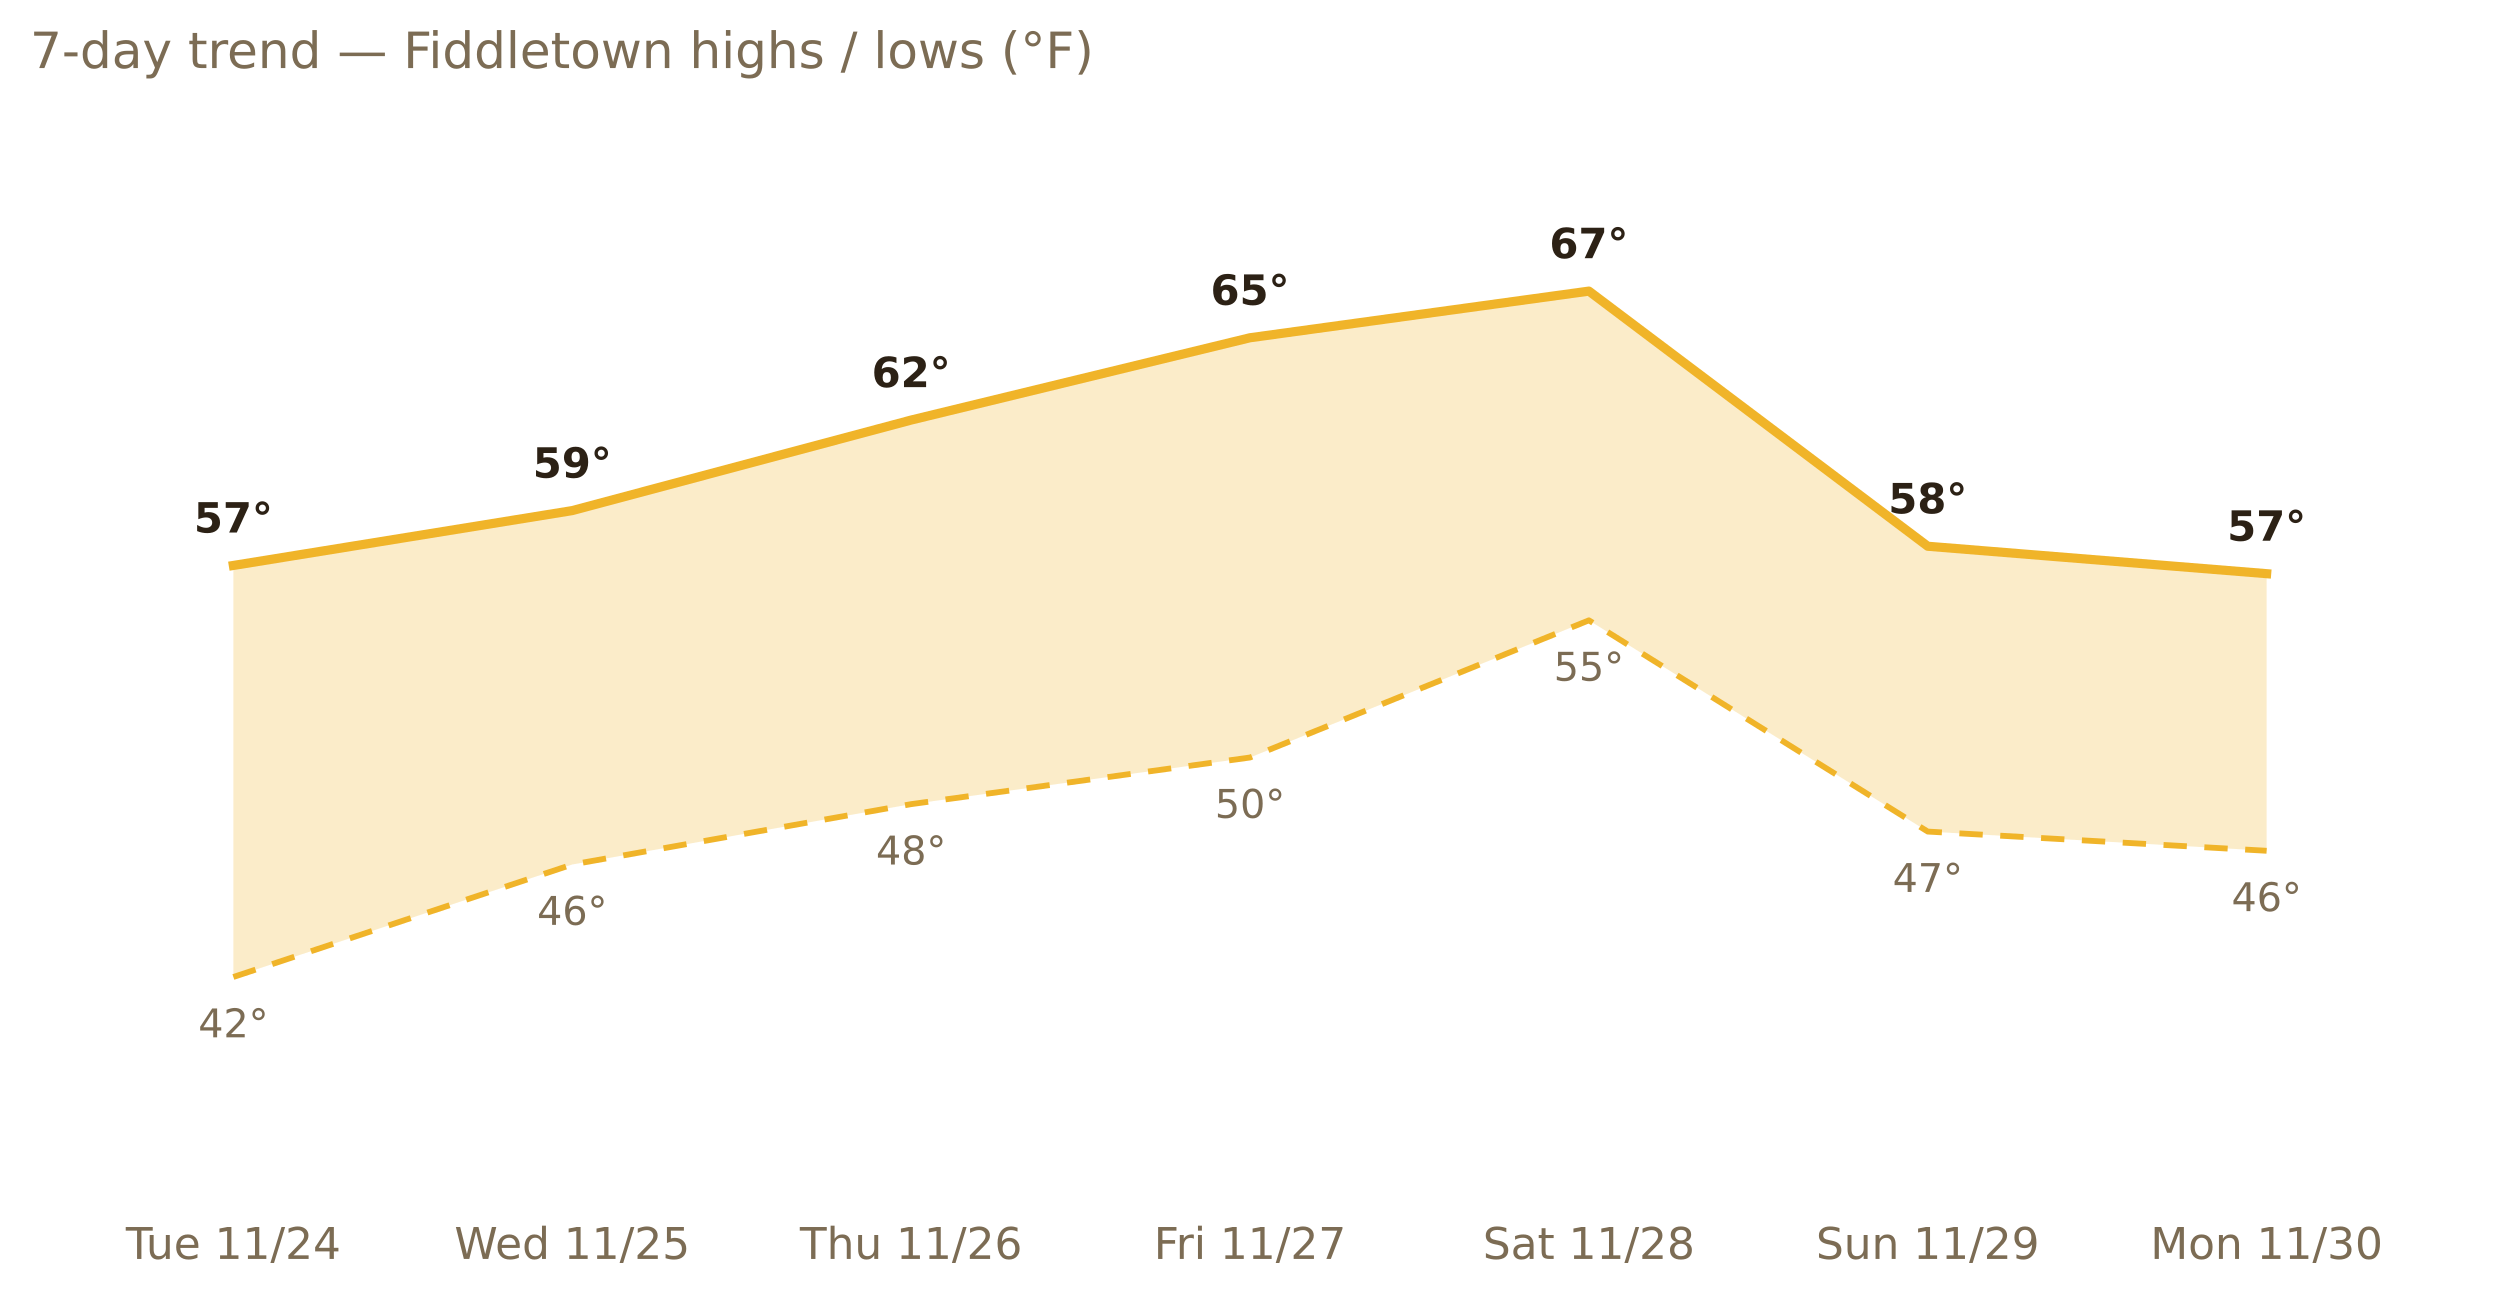
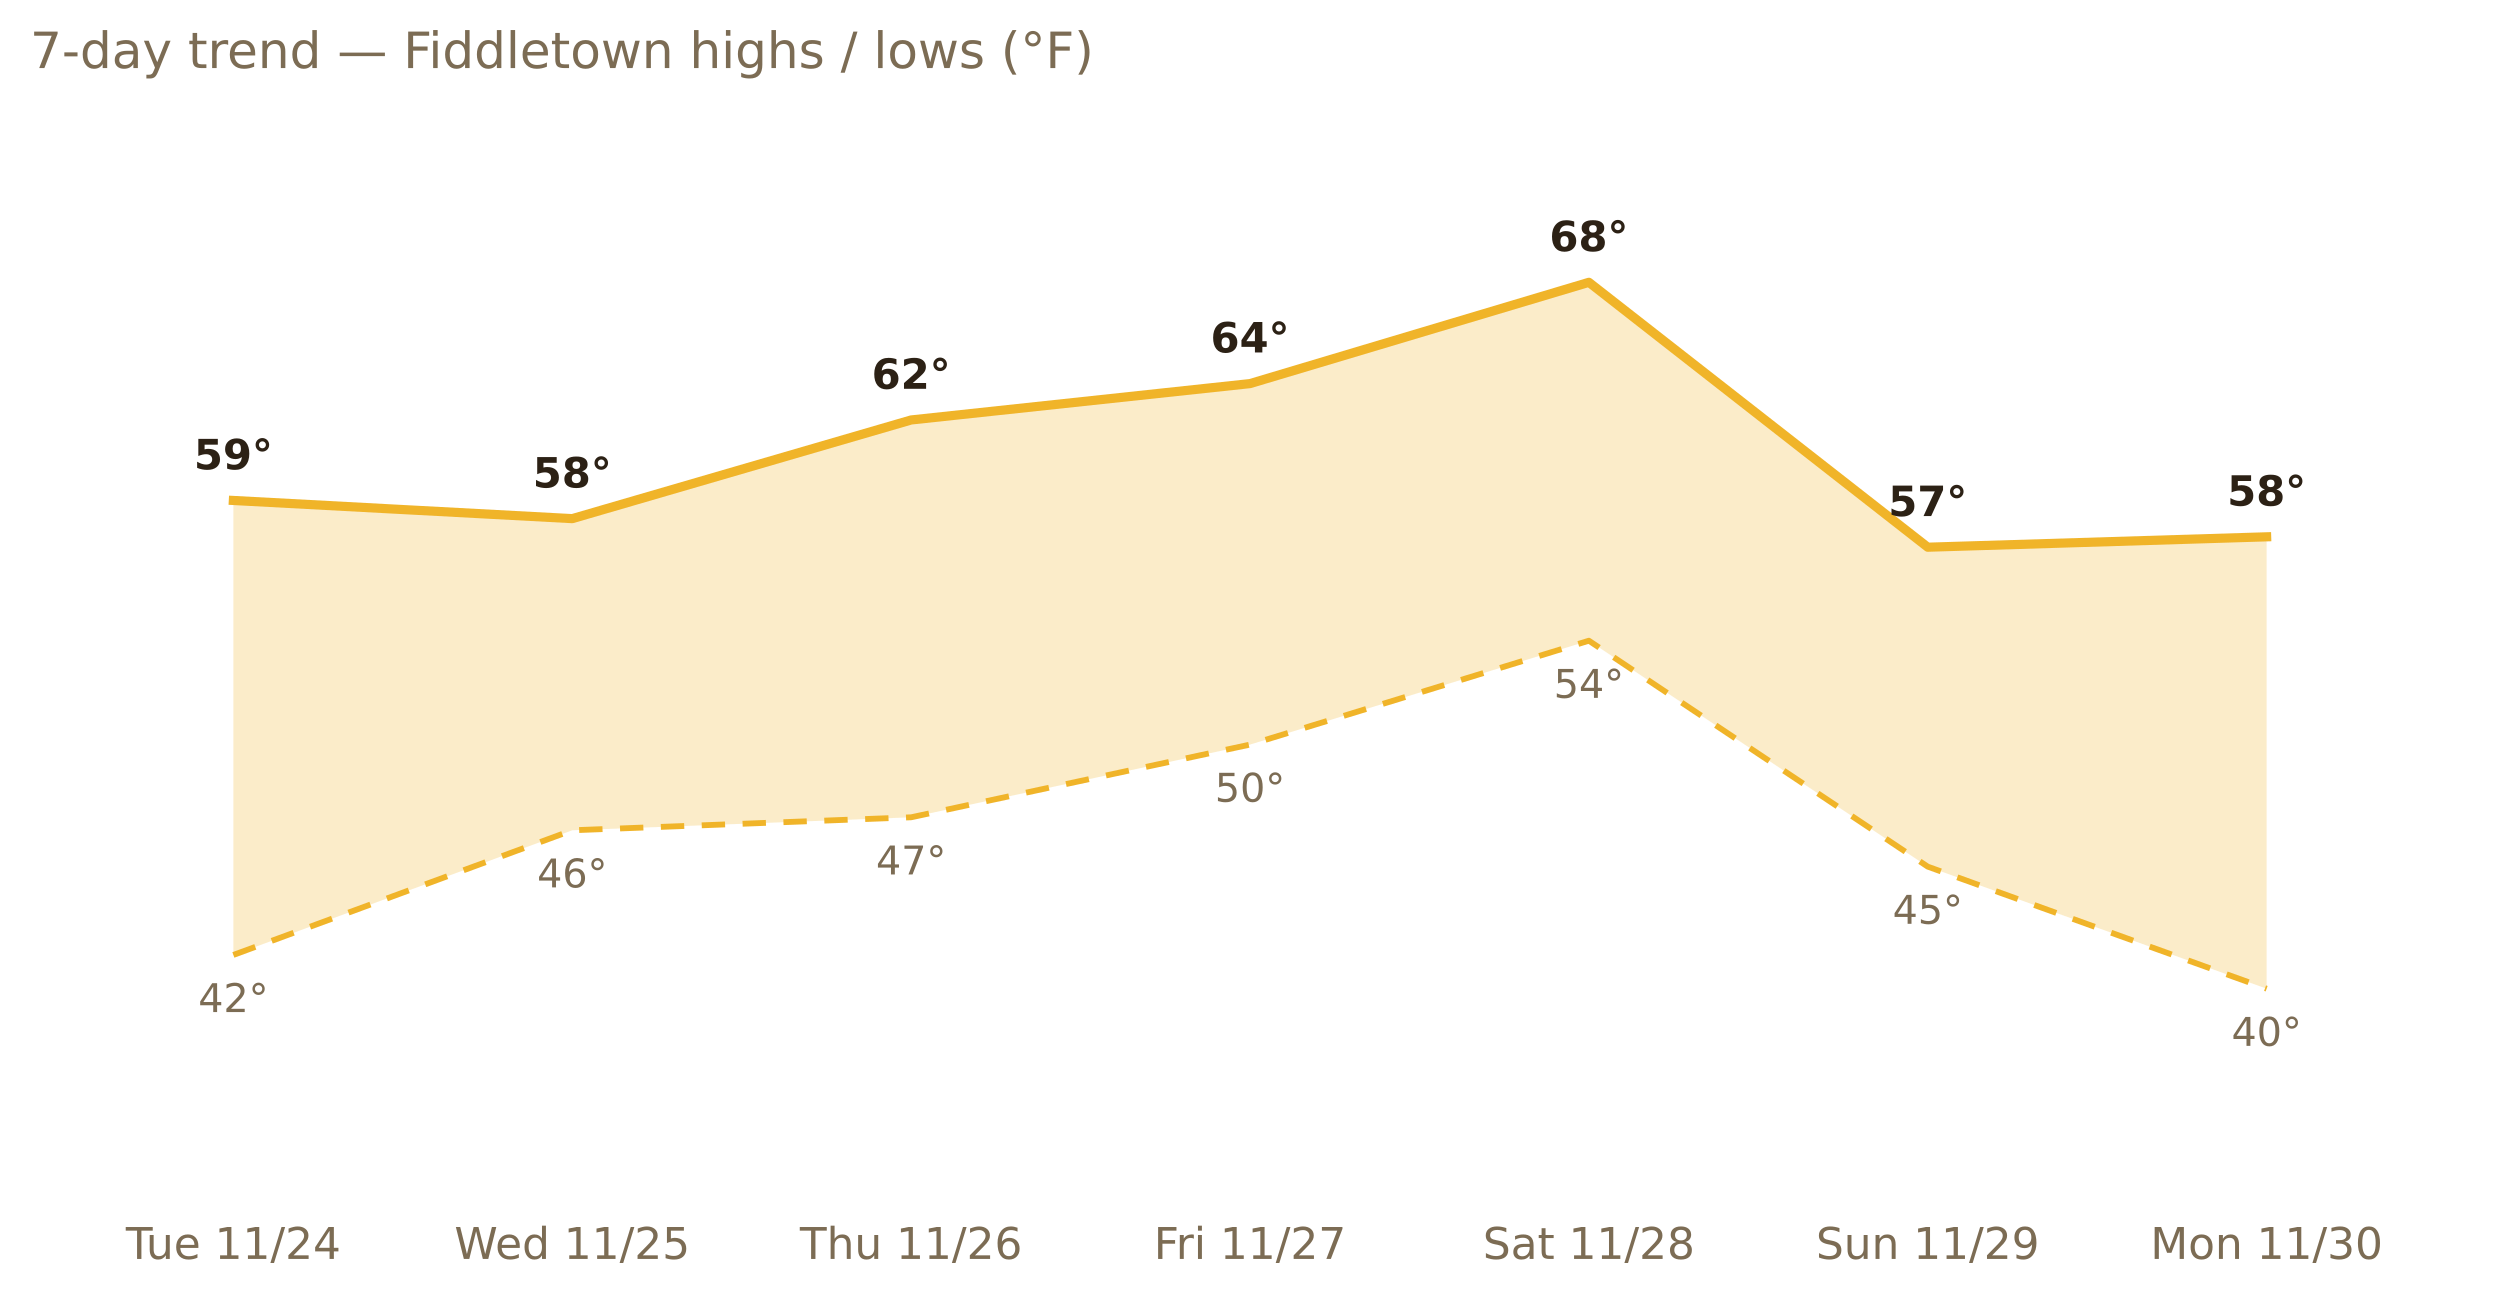
<svg xmlns="http://www.w3.org/2000/svg" xmlns:xlink="http://www.w3.org/1999/xlink" width="599.2pt" height="311.13pt" viewBox="0 0 599.2 311.13" version="1.1">
  <defs>
    <style type="text/css">*{stroke-linejoin: round; stroke-linecap: butt}</style>
  </defs>
  <g id="figure_1">
    <g id="patch_1">
      <path d="M 0 311.13  L 599.2 311.13  L 599.2 0  L 0 0  L 0 311.13  z " style="fill: none; opacity: 0" />
    </g>
    <g id="axes_1">
      <g id="patch_2">
        <path d="M 7.2 286.768  L 592 286.768  L 592 30.318  L 7.2 30.318  L 7.2 286.768  z " style="fill: none" />
      </g>
      <g id="matplotlib.axis_1">
        <g id="xtick_1">
          <g id="text_1">
            <g style="fill: #7c6c54" transform="translate(30.16486 301.7465) scale(0.105 -0.105)">
              <defs>
                <path id="DejaVuSans-54" d="M -19 4666  L 3928 4666  L 3928 4134  L 2272 4134  L 2272 0  L 1638 0  L 1638 4134  L -19 4134  L -19 4666  z " transform="scale(0.015625)" />
                <path id="DejaVuSans-75" d="M 544 1381  L 544 3500  L 1119 3500  L 1119 1403  Q 1119 906 1312 657  Q 1506 409 1894 409  Q 2359 409 2629 706  Q 2900 1003 2900 1516  L 2900 3500  L 3475 3500  L 3475 0  L 2900 0  L 2900 538  Q 2691 219 2414 64  Q 2138 -91 1772 -91  Q 1169 -91 856 284  Q 544 659 544 1381  z M 1991 3584  L 1991 3584  z " transform="scale(0.015625)" />
                <path id="DejaVuSans-65" d="M 3597 1894  L 3597 1613  L 953 1613  Q 991 1019 1311 708  Q 1631 397 2203 397  Q 2534 397 2845 478  Q 3156 559 3463 722  L 3463 178  Q 3153 47 2828 -22  Q 2503 -91 2169 -91  Q 1331 -91 842 396  Q 353 884 353 1716  Q 353 2575 817 3079  Q 1281 3584 2069 3584  Q 2775 3584 3186 3129  Q 3597 2675 3597 1894  z M 3022 2063  Q 3016 2534 2758 2815  Q 2500 3097 2075 3097  Q 1594 3097 1305 2825  Q 1016 2553 972 2059  L 3022 2063  z " transform="scale(0.015625)" />
                <path id="DejaVuSans-20" transform="scale(0.015625)" />
                <path id="DejaVuSans-31" d="M 794 531  L 1825 531  L 1825 4091  L 703 3866  L 703 4441  L 1819 4666  L 2450 4666  L 2450 531  L 3481 531  L 3481 0  L 794 0  L 794 531  z " transform="scale(0.015625)" />
                <path id="DejaVuSans-2f" d="M 1625 4666  L 2156 4666  L 531 -594  L 0 -594  L 1625 4666  z " transform="scale(0.015625)" />
                <path id="DejaVuSans-32" d="M 1228 531  L 3431 531  L 3431 0  L 469 0  L 469 531  Q 828 903 1448 1529  Q 2069 2156 2228 2338  Q 2531 2678 2651 2914  Q 2772 3150 2772 3378  Q 2772 3750 2511 3984  Q 2250 4219 1831 4219  Q 1534 4219 1204 4116  Q 875 4013 500 3803  L 500 4441  Q 881 4594 1212 4672  Q 1544 4750 1819 4750  Q 2544 4750 2975 4387  Q 3406 4025 3406 3419  Q 3406 3131 3298 2873  Q 3191 2616 2906 2266  Q 2828 2175 2409 1742  Q 1991 1309 1228 531  z " transform="scale(0.015625)" />
                <path id="DejaVuSans-34" d="M 2419 4116  L 825 1625  L 2419 1625  L 2419 4116  z M 2253 4666  L 3047 4666  L 3047 1625  L 3713 1625  L 3713 1100  L 3047 1100  L 3047 0  L 2419 0  L 2419 1100  L 313 1100  L 313 1709  L 2253 4666  z " transform="scale(0.015625)" />
              </defs>
              <use xlink:href="#DejaVuSans-54" />
              <use xlink:href="#DejaVuSans-75" x="45.959" />
              <use xlink:href="#DejaVuSans-65" x="109.338" />
              <use xlink:href="#DejaVuSans-20" x="170.861" />
              <use xlink:href="#DejaVuSans-31" x="202.648" />
              <use xlink:href="#DejaVuSans-31" x="266.271" />
              <use xlink:href="#DejaVuSans-2f" x="329.895" />
              <use xlink:href="#DejaVuSans-32" x="363.586" />
              <use xlink:href="#DejaVuSans-34" x="427.209" />
            </g>
          </g>
        </g>
        <g id="xtick_2">
          <g id="text_2">
            <g style="fill: #7c6c54" transform="translate(108.9114 301.7465) scale(0.105 -0.105)">
              <defs>
                <path id="DejaVuSans-57" d="M 213 4666  L 850 4666  L 1831 722  L 2809 4666  L 3519 4666  L 4500 722  L 5478 4666  L 6119 4666  L 4947 0  L 4153 0  L 3169 4050  L 2175 0  L 1381 0  L 213 4666  z " transform="scale(0.015625)" />
                <path id="DejaVuSans-64" d="M 2906 2969  L 2906 4863  L 3481 4863  L 3481 0  L 2906 0  L 2906 525  Q 2725 213 2448 61  Q 2172 -91 1784 -91  Q 1150 -91 751 415  Q 353 922 353 1747  Q 353 2572 751 3078  Q 1150 3584 1784 3584  Q 2172 3584 2448 3432  Q 2725 3281 2906 2969  z M 947 1747  Q 947 1113 1208 752  Q 1469 391 1925 391  Q 2381 391 2643 752  Q 2906 1113 2906 1747  Q 2906 2381 2643 2742  Q 2381 3103 1925 3103  Q 1469 3103 1208 2742  Q 947 2381 947 1747  z " transform="scale(0.015625)" />
                <path id="DejaVuSans-35" d="M 691 4666  L 3169 4666  L 3169 4134  L 1269 4134  L 1269 2991  Q 1406 3038 1543 3061  Q 1681 3084 1819 3084  Q 2600 3084 3056 2656  Q 3513 2228 3513 1497  Q 3513 744 3044 326  Q 2575 -91 1722 -91  Q 1428 -91 1123 -41  Q 819 9 494 109  L 494 744  Q 775 591 1075 516  Q 1375 441 1709 441  Q 2250 441 2565 725  Q 2881 1009 2881 1497  Q 2881 1984 2565 2268  Q 2250 2553 1709 2553  Q 1456 2553 1204 2497  Q 953 2441 691 2322  L 691 4666  z " transform="scale(0.015625)" />
              </defs>
              <use xlink:href="#DejaVuSans-57" />
              <use xlink:href="#DejaVuSans-65" x="93.002" />
              <use xlink:href="#DejaVuSans-64" x="154.525" />
              <use xlink:href="#DejaVuSans-20" x="218.002" />
              <use xlink:href="#DejaVuSans-31" x="249.789" />
              <use xlink:href="#DejaVuSans-31" x="313.412" />
              <use xlink:href="#DejaVuSans-2f" x="377.035" />
              <use xlink:href="#DejaVuSans-32" x="410.727" />
              <use xlink:href="#DejaVuSans-35" x="474.35" />
            </g>
          </g>
        </g>
        <g id="xtick_3">
          <g id="text_3">
            <g style="fill: #7c6c54" transform="translate(191.7184 301.7465) scale(0.105 -0.105)">
              <defs>
                <path id="DejaVuSans-68" d="M 3513 2113  L 3513 0  L 2938 0  L 2938 2094  Q 2938 2591 2744 2837  Q 2550 3084 2163 3084  Q 1697 3084 1428 2787  Q 1159 2491 1159 1978  L 1159 0  L 581 0  L 581 4863  L 1159 4863  L 1159 2956  Q 1366 3272 1645 3428  Q 1925 3584 2291 3584  Q 2894 3584 3203 3211  Q 3513 2838 3513 2113  z " transform="scale(0.015625)" />
                <path id="DejaVuSans-36" d="M 2113 2584  Q 1688 2584 1439 2293  Q 1191 2003 1191 1497  Q 1191 994 1439 701  Q 1688 409 2113 409  Q 2538 409 2786 701  Q 3034 994 3034 1497  Q 3034 2003 2786 2293  Q 2538 2584 2113 2584  z M 3366 4563  L 3366 3988  Q 3128 4100 2886 4159  Q 2644 4219 2406 4219  Q 1781 4219 1451 3797  Q 1122 3375 1075 2522  Q 1259 2794 1537 2939  Q 1816 3084 2150 3084  Q 2853 3084 3261 2657  Q 3669 2231 3669 1497  Q 3669 778 3244 343  Q 2819 -91 2113 -91  Q 1303 -91 875 529  Q 447 1150 447 2328  Q 447 3434 972 4092  Q 1497 4750 2381 4750  Q 2619 4750 2861 4703  Q 3103 4656 3366 4563  z " transform="scale(0.015625)" />
              </defs>
              <use xlink:href="#DejaVuSans-54" />
              <use xlink:href="#DejaVuSans-68" x="61.084" />
              <use xlink:href="#DejaVuSans-75" x="124.463" />
              <use xlink:href="#DejaVuSans-20" x="187.842" />
              <use xlink:href="#DejaVuSans-31" x="219.629" />
              <use xlink:href="#DejaVuSans-31" x="283.252" />
              <use xlink:href="#DejaVuSans-2f" x="346.875" />
              <use xlink:href="#DejaVuSans-32" x="380.566" />
              <use xlink:href="#DejaVuSans-36" x="444.189" />
            </g>
          </g>
        </g>
        <g id="xtick_4">
          <g id="text_4">
            <g style="fill: #7c6c54" transform="translate(276.5459 301.7465) scale(0.105 -0.105)">
              <defs>
                <path id="DejaVuSans-46" d="M 628 4666  L 3309 4666  L 3309 4134  L 1259 4134  L 1259 2759  L 3109 2759  L 3109 2228  L 1259 2228  L 1259 0  L 628 0  L 628 4666  z " transform="scale(0.015625)" />
                <path id="DejaVuSans-72" d="M 2631 2963  Q 2534 3019 2420 3045  Q 2306 3072 2169 3072  Q 1681 3072 1420 2755  Q 1159 2438 1159 1844  L 1159 0  L 581 0  L 581 3500  L 1159 3500  L 1159 2956  Q 1341 3275 1631 3429  Q 1922 3584 2338 3584  Q 2397 3584 2469 3576  Q 2541 3569 2628 3553  L 2631 2963  z " transform="scale(0.015625)" />
                <path id="DejaVuSans-69" d="M 603 3500  L 1178 3500  L 1178 0  L 603 0  L 603 3500  z M 603 4863  L 1178 4863  L 1178 4134  L 603 4134  L 603 4863  z " transform="scale(0.015625)" />
                <path id="DejaVuSans-37" d="M 525 4666  L 3525 4666  L 3525 4397  L 1831 0  L 1172 0  L 2766 4134  L 525 4134  L 525 4666  z " transform="scale(0.015625)" />
              </defs>
              <use xlink:href="#DejaVuSans-46" />
              <use xlink:href="#DejaVuSans-72" x="50.27" />
              <use xlink:href="#DejaVuSans-69" x="91.383" />
              <use xlink:href="#DejaVuSans-20" x="119.166" />
              <use xlink:href="#DejaVuSans-31" x="150.953" />
              <use xlink:href="#DejaVuSans-31" x="214.576" />
              <use xlink:href="#DejaVuSans-2f" x="278.199" />
              <use xlink:href="#DejaVuSans-32" x="311.891" />
              <use xlink:href="#DejaVuSans-37" x="375.514" />
            </g>
          </g>
        </g>
        <g id="xtick_5">
          <g id="text_5">
            <g style="fill: #7c6c54" transform="translate(355.4155 301.7465) scale(0.105 -0.105)">
              <defs>
                <path id="DejaVuSans-53" d="M 3425 4513  L 3425 3897  Q 3066 4069 2747 4153  Q 2428 4238 2131 4238  Q 1616 4238 1336 4038  Q 1056 3838 1056 3469  Q 1056 3159 1242 3001  Q 1428 2844 1947 2747  L 2328 2669  Q 3034 2534 3370 2195  Q 3706 1856 3706 1288  Q 3706 609 3251 259  Q 2797 -91 1919 -91  Q 1588 -91 1214 -16  Q 841 59 441 206  L 441 856  Q 825 641 1194 531  Q 1563 422 1919 422  Q 2459 422 2753 634  Q 3047 847 3047 1241  Q 3047 1584 2836 1778  Q 2625 1972 2144 2069  L 1759 2144  Q 1053 2284 737 2584  Q 422 2884 422 3419  Q 422 4038 858 4394  Q 1294 4750 2059 4750  Q 2388 4750 2728 4690  Q 3069 4631 3425 4513  z " transform="scale(0.015625)" />
                <path id="DejaVuSans-61" d="M 2194 1759  Q 1497 1759 1228 1600  Q 959 1441 959 1056  Q 959 750 1161 570  Q 1363 391 1709 391  Q 2188 391 2477 730  Q 2766 1069 2766 1631  L 2766 1759  L 2194 1759  z M 3341 1997  L 3341 0  L 2766 0  L 2766 531  Q 2569 213 2275 61  Q 1981 -91 1556 -91  Q 1019 -91 701 211  Q 384 513 384 1019  Q 384 1609 779 1909  Q 1175 2209 1959 2209  L 2766 2209  L 2766 2266  Q 2766 2663 2505 2880  Q 2244 3097 1772 3097  Q 1472 3097 1187 3025  Q 903 2953 641 2809  L 641 3341  Q 956 3463 1253 3523  Q 1550 3584 1831 3584  Q 2591 3584 2966 3190  Q 3341 2797 3341 1997  z " transform="scale(0.015625)" />
                <path id="DejaVuSans-74" d="M 1172 4494  L 1172 3500  L 2356 3500  L 2356 3053  L 1172 3053  L 1172 1153  Q 1172 725 1289 603  Q 1406 481 1766 481  L 2356 481  L 2356 0  L 1766 0  Q 1100 0 847 248  Q 594 497 594 1153  L 594 3053  L 172 3053  L 172 3500  L 594 3500  L 594 4494  L 1172 4494  z " transform="scale(0.015625)" />
                <path id="DejaVuSans-38" d="M 2034 2216  Q 1584 2216 1326 1975  Q 1069 1734 1069 1313  Q 1069 891 1326 650  Q 1584 409 2034 409  Q 2484 409 2743 651  Q 3003 894 3003 1313  Q 3003 1734 2745 1975  Q 2488 2216 2034 2216  z M 1403 2484  Q 997 2584 770 2862  Q 544 3141 544 3541  Q 544 4100 942 4425  Q 1341 4750 2034 4750  Q 2731 4750 3128 4425  Q 3525 4100 3525 3541  Q 3525 3141 3298 2862  Q 3072 2584 2669 2484  Q 3125 2378 3379 2068  Q 3634 1759 3634 1313  Q 3634 634 3220 271  Q 2806 -91 2034 -91  Q 1263 -91 848 271  Q 434 634 434 1313  Q 434 1759 690 2068  Q 947 2378 1403 2484  z M 1172 3481  Q 1172 3119 1398 2916  Q 1625 2713 2034 2713  Q 2441 2713 2670 2916  Q 2900 3119 2900 3481  Q 2900 3844 2670 4047  Q 2441 4250 2034 4250  Q 1625 4250 1398 4047  Q 1172 3844 1172 3481  z " transform="scale(0.015625)" />
              </defs>
              <use xlink:href="#DejaVuSans-53" />
              <use xlink:href="#DejaVuSans-61" x="63.477" />
              <use xlink:href="#DejaVuSans-74" x="124.756" />
              <use xlink:href="#DejaVuSans-20" x="163.965" />
              <use xlink:href="#DejaVuSans-31" x="195.752" />
              <use xlink:href="#DejaVuSans-31" x="259.375" />
              <use xlink:href="#DejaVuSans-2f" x="322.998" />
              <use xlink:href="#DejaVuSans-32" x="356.689" />
              <use xlink:href="#DejaVuSans-38" x="420.312" />
            </g>
          </g>
        </g>
        <g id="xtick_6">
          <g id="text_6">
            <g style="fill: #7c6c54" transform="translate(435.2588 301.7465) scale(0.105 -0.105)">
              <defs>
                <path id="DejaVuSans-6e" d="M 3513 2113  L 3513 0  L 2938 0  L 2938 2094  Q 2938 2591 2744 2837  Q 2550 3084 2163 3084  Q 1697 3084 1428 2787  Q 1159 2491 1159 1978  L 1159 0  L 581 0  L 581 3500  L 1159 3500  L 1159 2956  Q 1366 3272 1645 3428  Q 1925 3584 2291 3584  Q 2894 3584 3203 3211  Q 3513 2838 3513 2113  z " transform="scale(0.015625)" />
                <path id="DejaVuSans-39" d="M 703 97  L 703 672  Q 941 559 1184 500  Q 1428 441 1663 441  Q 2288 441 2617 861  Q 2947 1281 2994 2138  Q 2813 1869 2534 1725  Q 2256 1581 1919 1581  Q 1219 1581 811 2004  Q 403 2428 403 3163  Q 403 3881 828 4315  Q 1253 4750 1959 4750  Q 2769 4750 3195 4129  Q 3622 3509 3622 2328  Q 3622 1225 3098 567  Q 2575 -91 1691 -91  Q 1453 -91 1209 -44  Q 966 3 703 97  z M 1959 2075  Q 2384 2075 2632 2365  Q 2881 2656 2881 3163  Q 2881 3666 2632 3958  Q 2384 4250 1959 4250  Q 1534 4250 1286 3958  Q 1038 3666 1038 3163  Q 1038 2656 1286 2365  Q 1534 2075 1959 2075  z " transform="scale(0.015625)" />
              </defs>
              <use xlink:href="#DejaVuSans-53" />
              <use xlink:href="#DejaVuSans-75" x="63.477" />
              <use xlink:href="#DejaVuSans-6e" x="126.855" />
              <use xlink:href="#DejaVuSans-20" x="190.234" />
              <use xlink:href="#DejaVuSans-31" x="222.021" />
              <use xlink:href="#DejaVuSans-31" x="285.645" />
              <use xlink:href="#DejaVuSans-2f" x="349.268" />
              <use xlink:href="#DejaVuSans-32" x="382.959" />
              <use xlink:href="#DejaVuSans-39" x="446.582" />
            </g>
          </g>
        </g>
        <g id="xtick_7">
          <g id="text_7">
            <g style="fill: #7c6c54" transform="translate(515.399 301.7465) scale(0.105 -0.105)">
              <defs>
                <path id="DejaVuSans-4d" d="M 628 4666  L 1569 4666  L 2759 1491  L 3956 4666  L 4897 4666  L 4897 0  L 4281 0  L 4281 4097  L 3078 897  L 2444 897  L 1241 4097  L 1241 0  L 628 0  L 628 4666  z " transform="scale(0.015625)" />
                <path id="DejaVuSans-6f" d="M 1959 3097  Q 1497 3097 1228 2736  Q 959 2375 959 1747  Q 959 1119 1226 758  Q 1494 397 1959 397  Q 2419 397 2687 759  Q 2956 1122 2956 1747  Q 2956 2369 2687 2733  Q 2419 3097 1959 3097  z M 1959 3584  Q 2709 3584 3137 3096  Q 3566 2609 3566 1747  Q 3566 888 3137 398  Q 2709 -91 1959 -91  Q 1206 -91 779 398  Q 353 888 353 1747  Q 353 2609 779 3096  Q 1206 3584 1959 3584  z " transform="scale(0.015625)" />
                <path id="DejaVuSans-33" d="M 2597 2516  Q 3050 2419 3304 2112  Q 3559 1806 3559 1356  Q 3559 666 3084 287  Q 2609 -91 1734 -91  Q 1441 -91 1130 -33  Q 819 25 488 141  L 488 750  Q 750 597 1062 519  Q 1375 441 1716 441  Q 2309 441 2620 675  Q 2931 909 2931 1356  Q 2931 1769 2642 2001  Q 2353 2234 1838 2234  L 1294 2234  L 1294 2753  L 1863 2753  Q 2328 2753 2575 2939  Q 2822 3125 2822 3475  Q 2822 3834 2567 4026  Q 2313 4219 1838 4219  Q 1578 4219 1281 4162  Q 984 4106 628 3988  L 628 4550  Q 988 4650 1302 4700  Q 1616 4750 1894 4750  Q 2613 4750 3031 4423  Q 3450 4097 3450 3541  Q 3450 3153 3228 2886  Q 3006 2619 2597 2516  z " transform="scale(0.015625)" />
                <path id="DejaVuSans-30" d="M 2034 4250  Q 1547 4250 1301 3770  Q 1056 3291 1056 2328  Q 1056 1369 1301 889  Q 1547 409 2034 409  Q 2525 409 2770 889  Q 3016 1369 3016 2328  Q 3016 3291 2770 3770  Q 2525 4250 2034 4250  z M 2034 4750  Q 2819 4750 3233 4129  Q 3647 3509 3647 2328  Q 3647 1150 3233 529  Q 2819 -91 2034 -91  Q 1250 -91 836 529  Q 422 1150 422 2328  Q 422 3509 836 4129  Q 1250 4750 2034 4750  z " transform="scale(0.015625)" />
              </defs>
              <use xlink:href="#DejaVuSans-4d" />
              <use xlink:href="#DejaVuSans-6f" x="86.279" />
              <use xlink:href="#DejaVuSans-6e" x="147.461" />
              <use xlink:href="#DejaVuSans-20" x="210.84" />
              <use xlink:href="#DejaVuSans-31" x="242.627" />
              <use xlink:href="#DejaVuSans-31" x="306.25" />
              <use xlink:href="#DejaVuSans-2f" x="369.873" />
              <use xlink:href="#DejaVuSans-33" x="403.564" />
              <use xlink:href="#DejaVuSans-30" x="467.188" />
            </g>
          </g>
        </g>
      </g>
      <g id="matplotlib.axis_2" />
      <g id="PolyCollection_1">
-         <path d="M 55.933 135.528  L 55.933 234.163  L 137.156 207.203  L 218.378 192.736  L 299.6 181.558  L 380.822 148.68  L 462.044 199.312  L 543.267 203.915  L 543.267 137.501  L 543.267 137.501  L 462.044 130.925  L 380.822 69.772  L 299.6 80.951  L 218.378 100.677  L 137.156 122.377  L 55.933 135.528  z " clip-path="url(#pcc265aeb3c)" style="fill: #f0b429; fill-opacity: 0.25" />
+         <path d="M 55.933 119.951  L 55.933 228.88  L 137.156 199.002  L 218.378 195.89  L 299.6 178.462  L 380.822 153.564  L 462.044 207.717  L 543.267 236.972  L 543.267 128.665  L 543.267 128.665  L 462.044 131.155  L 380.822 67.665  L 299.6 91.941  L 218.378 100.655  L 137.156 124.308  L 55.933 119.951  z " clip-path="url(#pb3797db1b8)" style="fill: #f0b429; fill-opacity: 0.25" />
      </g>
      <g id="line2d_1">
-         <path d="M 55.933 135.528  L 137.156 122.377  L 218.378 100.677  L 299.6 80.951  L 380.822 69.772  L 462.044 130.925  L 543.267 137.501  " clip-path="url(#pcc265aeb3c)" style="fill: none; stroke: #f0b429; stroke-width: 2.2; stroke-linecap: square" />
+         <path d="M 55.933 119.951  L 137.156 124.308  L 218.378 100.655  L 299.6 91.941  L 380.822 67.665  L 462.044 131.155  L 543.267 128.665  " clip-path="url(#pb3797db1b8)" style="fill: none; stroke: #f0b429; stroke-width: 2.2; stroke-linecap: square" />
      </g>
      <g id="line2d_2">
-         <path d="M 55.933 234.163  L 137.156 207.203  L 218.378 192.736  L 299.6 181.558  L 380.822 148.68  L 462.044 199.312  L 543.267 203.915  " clip-path="url(#pcc265aeb3c)" style="fill: none; stroke-dasharray: 5.6,4.2; stroke-dashoffset: 0; stroke: #f0b429; stroke-width: 1.4" />
+         <path d="M 55.933 228.88  L 137.156 199.002  L 218.378 195.89  L 299.6 178.462  L 380.822 153.564  L 462.044 207.717  L 543.267 236.972  " clip-path="url(#pb3797db1b8)" style="fill: none; stroke-dasharray: 5.6,4.2; stroke-dashoffset: 0; stroke: #f0b429; stroke-width: 1.4" />
      </g>
      <g id="text_8">
-         <g style="fill: #2c2115" transform="translate(46.47552 127.6376) scale(0.1 -0.1)">
+         <g style="fill: #2c2115" transform="translate(46.47552 112.4817) scale(0.1 -0.1)">
          <defs>
            <path id="DejaVuSans-Bold-35" d="M 678 4666  L 3669 4666  L 3669 3781  L 1638 3781  L 1638 3059  Q 1775 3097 1914 3117  Q 2053 3138 2203 3138  Q 3056 3138 3531 2711  Q 4006 2284 4006 1522  Q 4006 766 3489 337  Q 2972 -91 2053 -91  Q 1656 -91 1267 -14  Q 878 63 494 219  L 494 1166  Q 875 947 1217 837  Q 1559 728 1863 728  Q 2300 728 2551 942  Q 2803 1156 2803 1522  Q 2803 1891 2551 2103  Q 2300 2316 1863 2316  Q 1603 2316 1309 2248  Q 1016 2181 678 2041  L 678 4666  z " transform="scale(0.015625)" />
+             <path id="DejaVuSans-Bold-39" d="M 641 103  L 641 966  Q 928 831 1190 764  Q 1453 697 1709 697  Q 2247 697 2547 995  Q 2847 1294 2900 1881  Q 2688 1725 2447 1647  Q 2206 1569 1925 1569  Q 1209 1569 770 1986  Q 331 2403 331 3084  Q 331 3838 820 4291  Q 1309 4744 2131 4744  Q 3044 4744 3544 4128  Q 4044 3513 4044 2388  Q 4044 1231 3459 570  Q 2875 -91 1856 -91  Q 1528 -91 1228 -42  Q 928 6 641 103  z M 2125 2350  Q 2441 2350 2600 2554  Q 2759 2759 2759 3169  Q 2759 3575 2600 3781  Q 2441 3988 2125 3988  Q 1809 3988 1650 3781  Q 1491 3575 1491 3169  Q 1491 2759 1650 2554  Q 1809 2350 2125 2350  z " transform="scale(0.015625)" />
+             <path id="DejaVuSans-Bold-b0" d="M 1600 4288  Q 1375 4288 1219 4131  Q 1063 3975 1063 3750  Q 1063 3525 1217 3372  Q 1372 3219 1600 3219  Q 1825 3219 1981 3373  Q 2138 3528 2138 3750  Q 2138 3975 1980 4131  Q 1822 4288 1600 4288  z M 1600 4794  Q 1806 4794 1997 4714  Q 2188 4634 2338 4488  Q 2484 4338 2561 4150  Q 2638 3963 2638 3750  Q 2638 3541 2561 3352  Q 2484 3163 2344 3022  Q 2194 2872 2000 2792  Q 1806 2713 1594 2713  Q 1153 2713 854 3011  Q 556 3309 556 3750  Q 556 4191 857 4492  Q 1159 4794 1600 4794  z " transform="scale(0.015625)" />
+           </defs>
+           <use xlink:href="#DejaVuSans-Bold-35" />
+           <use xlink:href="#DejaVuSans-Bold-39" x="69.58" />
+           <use xlink:href="#DejaVuSans-Bold-b0" x="139.16" />
+         </g>
+       </g>
+       <g id="text_9">
+         <g style="fill: #7c6c54" transform="translate(47.51396 242.5741) scale(0.095 -0.095)">
+           <defs>
+             <path id="DejaVuSans-b0" d="M 1600 4347  Q 1350 4347 1178 4173  Q 1006 4000 1006 3750  Q 1006 3503 1178 3333  Q 1350 3163 1600 3163  Q 1850 3163 2022 3333  Q 2194 3503 2194 3750  Q 2194 3997 2020 4172  Q 1847 4347 1600 4347  z M 1600 4750  Q 1800 4750 1984 4673  Q 2169 4597 2303 4453  Q 2447 4313 2519 4134  Q 2591 3956 2591 3750  Q 2591 3338 2302 3052  Q 2013 2766 1594 2766  Q 1172 2766 890 3047  Q 609 3328 609 3750  Q 609 4169 896 4459  Q 1184 4750 1600 4750  z " transform="scale(0.015625)" />
+           </defs>
+           <use xlink:href="#DejaVuSans-34" />
+           <use xlink:href="#DejaVuSans-32" x="63.623" />
+           <use xlink:href="#DejaVuSans-b0" x="127.246" />
+         </g>
+       </g>
+       <g id="text_10">
+         <g style="fill: #2c2115" transform="translate(127.6977 116.8389) scale(0.1 -0.1)">
+           <defs>
+             <path id="DejaVuSans-Bold-38" d="M 2228 2088  Q 1891 2088 1709 1903  Q 1528 1719 1528 1375  Q 1528 1031 1709 848  Q 1891 666 2228 666  Q 2563 666 2741 848  Q 2919 1031 2919 1375  Q 2919 1722 2741 1905  Q 2563 2088 2228 2088  z M 1350 2484  Q 925 2613 709 2878  Q 494 3144 494 3541  Q 494 4131 934 4440  Q 1375 4750 2228 4750  Q 3075 4750 3515 4442  Q 3956 4134 3956 3541  Q 3956 3144 3739 2878  Q 3522 2613 3097 2484  Q 3572 2353 3814 2058  Q 4056 1763 4056 1313  Q 4056 619 3595 264  Q 3134 -91 2228 -91  Q 1319 -91 855 264  Q 391 619 391 1313  Q 391 1763 633 2058  Q 875 2353 1350 2484  z M 1631 3419  Q 1631 3141 1786 2991  Q 1941 2841 2228 2841  Q 2509 2841 2662 2991  Q 2816 3141 2816 3419  Q 2816 3697 2662 3845  Q 2509 3994 2228 3994  Q 1941 3994 1786 3844  Q 1631 3694 1631 3419  z " transform="scale(0.015625)" />
+           </defs>
+           <use xlink:href="#DejaVuSans-Bold-35" />
+           <use xlink:href="#DejaVuSans-Bold-38" x="69.58" />
+           <use xlink:href="#DejaVuSans-Bold-b0" x="139.16" />
+         </g>
+       </g>
+       <g id="text_11">
+         <g style="fill: #7c6c54" transform="translate(128.7362 212.6964) scale(0.095 -0.095)">
+           <use xlink:href="#DejaVuSans-34" />
+           <use xlink:href="#DejaVuSans-36" x="63.623" />
+           <use xlink:href="#DejaVuSans-b0" x="127.246" />
+         </g>
+       </g>
+       <g id="text_12">
+         <g style="fill: #2c2115" transform="translate(208.92 93.18572) scale(0.1 -0.1)">
+           <defs>
+             <path id="DejaVuSans-Bold-36" d="M 2316 2303  Q 2000 2303 1842 2098  Q 1684 1894 1684 1484  Q 1684 1075 1842 870  Q 2000 666 2316 666  Q 2634 666 2792 870  Q 2950 1075 2950 1484  Q 2950 1894 2792 2098  Q 2634 2303 2316 2303  z M 3803 4544  L 3803 3681  Q 3506 3822 3243 3889  Q 2981 3956 2731 3956  Q 2194 3956 1894 3657  Q 1594 3359 1544 2772  Q 1750 2925 1990 3001  Q 2231 3078 2516 3078  Q 3231 3078 3670 2659  Q 4109 2241 4109 1563  Q 4109 813 3618 361  Q 3128 -91 2303 -91  Q 1394 -91 895 523  Q 397 1138 397 2266  Q 397 3422 980 4083  Q 1563 4744 2578 4744  Q 2900 4744 3203 4694  Q 3506 4644 3803 4544  z " transform="scale(0.015625)" />
+             <path id="DejaVuSans-Bold-32" d="M 1844 884  L 3897 884  L 3897 0  L 506 0  L 506 884  L 2209 2388  Q 2438 2594 2547 2791  Q 2656 2988 2656 3200  Q 2656 3528 2436 3728  Q 2216 3928 1850 3928  Q 1569 3928 1234 3808  Q 900 3688 519 3450  L 519 4475  Q 925 4609 1322 4679  Q 1719 4750 2100 4750  Q 2938 4750 3402 4381  Q 3866 4013 3866 3353  Q 3866 2972 3669 2642  Q 3472 2313 2841 1759  L 1844 884  z " transform="scale(0.015625)" />
+           </defs>
+           <use xlink:href="#DejaVuSans-Bold-36" />
+           <use xlink:href="#DejaVuSans-Bold-32" x="69.58" />
+           <use xlink:href="#DejaVuSans-Bold-b0" x="139.16" />
+         </g>
+       </g>
+       <g id="text_13">
+         <g style="fill: #7c6c54" transform="translate(209.9584 209.5841) scale(0.095 -0.095)">
+           <use xlink:href="#DejaVuSans-34" />
+           <use xlink:href="#DejaVuSans-37" x="63.623" />
+           <use xlink:href="#DejaVuSans-b0" x="127.246" />
+         </g>
+       </g>
+       <g id="text_14">
+         <g style="fill: #2c2115" transform="translate(290.1422 84.4714) scale(0.1 -0.1)">
+           <defs>
+             <path id="DejaVuSans-Bold-34" d="M 2356 3675  L 1038 1722  L 2356 1722  L 2356 3675  z M 2156 4666  L 3494 4666  L 3494 1722  L 4159 1722  L 4159 850  L 3494 850  L 3494 0  L 2356 0  L 2356 850  L 288 850  L 288 1881  L 2156 4666  z " transform="scale(0.015625)" />
+           </defs>
+           <use xlink:href="#DejaVuSans-Bold-36" />
+           <use xlink:href="#DejaVuSans-Bold-34" x="69.58" />
+           <use xlink:href="#DejaVuSans-Bold-b0" x="139.16" />
+         </g>
+       </g>
+       <g id="text_15">
+         <g style="fill: #7c6c54" transform="translate(291.1806 192.1555) scale(0.095 -0.095)">
+           <use xlink:href="#DejaVuSans-35" />
+           <use xlink:href="#DejaVuSans-30" x="63.623" />
+           <use xlink:href="#DejaVuSans-b0" x="127.246" />
+         </g>
+       </g>
+       <g id="text_16">
+         <g style="fill: #2c2115" transform="translate(371.3644 60.19579) scale(0.1 -0.1)">
+           <use xlink:href="#DejaVuSans-Bold-36" />
+           <use xlink:href="#DejaVuSans-Bold-38" x="69.58" />
+           <use xlink:href="#DejaVuSans-Bold-b0" x="139.16" />
+         </g>
+       </g>
+       <g id="text_17">
+         <g style="fill: #7c6c54" transform="translate(372.4028 167.2574) scale(0.095 -0.095)">
+           <use xlink:href="#DejaVuSans-35" />
+           <use xlink:href="#DejaVuSans-34" x="63.623" />
+           <use xlink:href="#DejaVuSans-b0" x="127.246" />
+         </g>
+       </g>
+       <g id="text_18">
+         <g style="fill: #2c2115" transform="translate(452.5866 123.6858) scale(0.1 -0.1)">
+           <defs>
            <path id="DejaVuSans-Bold-37" d="M 428 4666  L 3944 4666  L 3944 3988  L 2125 0  L 953 0  L 2675 3781  L 428 3781  L 428 4666  z " transform="scale(0.015625)" />
-             <path id="DejaVuSans-Bold-b0" d="M 1600 4288  Q 1375 4288 1219 4131  Q 1063 3975 1063 3750  Q 1063 3525 1217 3372  Q 1372 3219 1600 3219  Q 1825 3219 1981 3373  Q 2138 3528 2138 3750  Q 2138 3975 1980 4131  Q 1822 4288 1600 4288  z M 1600 4794  Q 1806 4794 1997 4714  Q 2188 4634 2338 4488  Q 2484 4338 2561 4150  Q 2638 3963 2638 3750  Q 2638 3541 2561 3352  Q 2484 3163 2344 3022  Q 2194 2872 2000 2792  Q 1806 2713 1594 2713  Q 1153 2713 854 3011  Q 556 3309 556 3750  Q 556 4191 857 4492  Q 1159 4794 1600 4794  z " transform="scale(0.015625)" />
          </defs>
          <use xlink:href="#DejaVuSans-Bold-35" />
          <use xlink:href="#DejaVuSans-Bold-37" x="69.58" />
          <use xlink:href="#DejaVuSans-Bold-b0" x="139.16" />
        </g>
      </g>
-       <g id="text_9">
-         <g style="fill: #7c6c54" transform="translate(47.51396 248.6294) scale(0.095 -0.095)">
-           <defs>
-             <path id="DejaVuSans-b0" d="M 1600 4347  Q 1350 4347 1178 4173  Q 1006 4000 1006 3750  Q 1006 3503 1178 3333  Q 1350 3163 1600 3163  Q 1850 3163 2022 3333  Q 2194 3503 2194 3750  Q 2194 3997 2020 4172  Q 1847 4347 1600 4347  z M 1600 4750  Q 1800 4750 1984 4673  Q 2169 4597 2303 4453  Q 2447 4313 2519 4134  Q 2591 3956 2591 3750  Q 2591 3338 2302 3052  Q 2013 2766 1594 2766  Q 1172 2766 890 3047  Q 609 3328 609 3750  Q 609 4169 896 4459  Q 1184 4750 1600 4750  z " transform="scale(0.015625)" />
-           </defs>
-           <use xlink:href="#DejaVuSans-34" />
-           <use xlink:href="#DejaVuSans-32" x="63.623" />
-           <use xlink:href="#DejaVuSans-b0" x="127.246" />
-         </g>
-       </g>
-       <g id="text_10">
-         <g style="fill: #2c2115" transform="translate(127.6977 114.4863) scale(0.1 -0.1)">
-           <defs>
-             <path id="DejaVuSans-Bold-39" d="M 641 103  L 641 966  Q 928 831 1190 764  Q 1453 697 1709 697  Q 2247 697 2547 995  Q 2847 1294 2900 1881  Q 2688 1725 2447 1647  Q 2206 1569 1925 1569  Q 1209 1569 770 1986  Q 331 2403 331 3084  Q 331 3838 820 4291  Q 1309 4744 2131 4744  Q 3044 4744 3544 4128  Q 4044 3513 4044 2388  Q 4044 1231 3459 570  Q 2875 -91 1856 -91  Q 1528 -91 1228 -42  Q 928 6 641 103  z M 2125 2350  Q 2441 2350 2600 2554  Q 2759 2759 2759 3169  Q 2759 3575 2600 3781  Q 2441 3988 2125 3988  Q 1809 3988 1650 3781  Q 1491 3575 1491 3169  Q 1491 2759 1650 2554  Q 1809 2350 2125 2350  z " transform="scale(0.015625)" />
-           </defs>
-           <use xlink:href="#DejaVuSans-Bold-35" />
-           <use xlink:href="#DejaVuSans-Bold-39" x="69.58" />
-           <use xlink:href="#DejaVuSans-Bold-b0" x="139.16" />
-         </g>
-       </g>
-       <g id="text_11">
-         <g style="fill: #7c6c54" transform="translate(128.7362 221.6693) scale(0.095 -0.095)">
-           <use xlink:href="#DejaVuSans-34" />
-           <use xlink:href="#DejaVuSans-36" x="63.623" />
-           <use xlink:href="#DejaVuSans-b0" x="127.246" />
-         </g>
-       </g>
-       <g id="text_12">
-         <g style="fill: #2c2115" transform="translate(208.92 92.78672) scale(0.1 -0.1)">
-           <defs>
-             <path id="DejaVuSans-Bold-36" d="M 2316 2303  Q 2000 2303 1842 2098  Q 1684 1894 1684 1484  Q 1684 1075 1842 870  Q 2000 666 2316 666  Q 2634 666 2792 870  Q 2950 1075 2950 1484  Q 2950 1894 2792 2098  Q 2634 2303 2316 2303  z M 3803 4544  L 3803 3681  Q 3506 3822 3243 3889  Q 2981 3956 2731 3956  Q 2194 3956 1894 3657  Q 1594 3359 1544 2772  Q 1750 2925 1990 3001  Q 2231 3078 2516 3078  Q 3231 3078 3670 2659  Q 4109 2241 4109 1563  Q 4109 813 3618 361  Q 3128 -91 2303 -91  Q 1394 -91 895 523  Q 397 1138 397 2266  Q 397 3422 980 4083  Q 1563 4744 2578 4744  Q 2900 4744 3203 4694  Q 3506 4644 3803 4544  z " transform="scale(0.015625)" />
-             <path id="DejaVuSans-Bold-32" d="M 1844 884  L 3897 884  L 3897 0  L 506 0  L 506 884  L 2209 2388  Q 2438 2594 2547 2791  Q 2656 2988 2656 3200  Q 2656 3528 2436 3728  Q 2216 3928 1850 3928  Q 1569 3928 1234 3808  Q 900 3688 519 3450  L 519 4475  Q 925 4609 1322 4679  Q 1719 4750 2100 4750  Q 2938 4750 3402 4381  Q 3866 4013 3866 3353  Q 3866 2972 3669 2642  Q 3472 2313 2841 1759  L 1844 884  z " transform="scale(0.015625)" />
-           </defs>
-           <use xlink:href="#DejaVuSans-Bold-36" />
-           <use xlink:href="#DejaVuSans-Bold-32" x="69.58" />
-           <use xlink:href="#DejaVuSans-Bold-b0" x="139.16" />
-         </g>
-       </g>
-       <g id="text_13">
-         <g style="fill: #7c6c54" transform="translate(209.9584 207.2029) scale(0.095 -0.095)">
-           <use xlink:href="#DejaVuSans-34" />
-           <use xlink:href="#DejaVuSans-38" x="63.623" />
-           <use xlink:href="#DejaVuSans-b0" x="127.246" />
-         </g>
-       </g>
-       <g id="text_14">
-         <g style="fill: #2c2115" transform="translate(290.1422 73.05979) scale(0.1 -0.1)">
-           <use xlink:href="#DejaVuSans-Bold-36" />
-           <use xlink:href="#DejaVuSans-Bold-35" x="69.58" />
-           <use xlink:href="#DejaVuSans-Bold-b0" x="139.16" />
-         </g>
-       </g>
-       <g id="text_15">
-         <g style="fill: #7c6c54" transform="translate(291.1806 196.0243) scale(0.095 -0.095)">
-           <use xlink:href="#DejaVuSans-35" />
-           <use xlink:href="#DejaVuSans-30" x="63.623" />
-           <use xlink:href="#DejaVuSans-b0" x="127.246" />
-         </g>
-       </g>
-       <g id="text_16">
-         <g style="fill: #2c2115" transform="translate(371.3644 61.8812) scale(0.1 -0.1)">
-           <use xlink:href="#DejaVuSans-Bold-36" />
-           <use xlink:href="#DejaVuSans-Bold-37" x="69.58" />
-           <use xlink:href="#DejaVuSans-Bold-b0" x="139.16" />
-         </g>
-       </g>
-       <g id="text_17">
-         <g style="fill: #7c6c54" transform="translate(372.4028 163.1461) scale(0.095 -0.095)">
-           <use xlink:href="#DejaVuSans-35" />
+       <g id="text_19">
+         <g style="fill: #7c6c54" transform="translate(453.6251 221.4107) scale(0.095 -0.095)">
+           <use xlink:href="#DejaVuSans-34" />
          <use xlink:href="#DejaVuSans-35" x="63.623" />
          <use xlink:href="#DejaVuSans-b0" x="127.246" />
        </g>
      </g>
-       <g id="text_18">
-         <g style="fill: #2c2115" transform="translate(452.5866 123.0347) scale(0.1 -0.1)">
-           <defs>
-             <path id="DejaVuSans-Bold-38" d="M 2228 2088  Q 1891 2088 1709 1903  Q 1528 1719 1528 1375  Q 1528 1031 1709 848  Q 1891 666 2228 666  Q 2563 666 2741 848  Q 2919 1031 2919 1375  Q 2919 1722 2741 1905  Q 2563 2088 2228 2088  z M 1350 2484  Q 925 2613 709 2878  Q 494 3144 494 3541  Q 494 4131 934 4440  Q 1375 4750 2228 4750  Q 3075 4750 3515 4442  Q 3956 4134 3956 3541  Q 3956 3144 3739 2878  Q 3522 2613 3097 2484  Q 3572 2353 3814 2058  Q 4056 1763 4056 1313  Q 4056 619 3595 264  Q 3134 -91 2228 -91  Q 1319 -91 855 264  Q 391 619 391 1313  Q 391 1763 633 2058  Q 875 2353 1350 2484  z M 1631 3419  Q 1631 3141 1786 2991  Q 1941 2841 2228 2841  Q 2509 2841 2662 2991  Q 2816 3141 2816 3419  Q 2816 3697 2662 3845  Q 2509 3994 2228 3994  Q 1941 3994 1786 3844  Q 1631 3694 1631 3419  z " transform="scale(0.015625)" />
-           </defs>
+       <g id="text_20">
+         <g style="fill: #2c2115" transform="translate(533.8089 121.196) scale(0.1 -0.1)">
          <use xlink:href="#DejaVuSans-Bold-35" />
          <use xlink:href="#DejaVuSans-Bold-38" x="69.58" />
          <use xlink:href="#DejaVuSans-Bold-b0" x="139.16" />
        </g>
      </g>
-       <g id="text_19">
-         <g style="fill: #7c6c54" transform="translate(453.6251 213.7785) scale(0.095 -0.095)">
-           <use xlink:href="#DejaVuSans-34" />
-           <use xlink:href="#DejaVuSans-37" x="63.623" />
-           <use xlink:href="#DejaVuSans-b0" x="127.246" />
-         </g>
-       </g>
-       <g id="text_20">
-         <g style="fill: #2c2115" transform="translate(533.8089 129.6103) scale(0.1 -0.1)">
-           <use xlink:href="#DejaVuSans-Bold-35" />
-           <use xlink:href="#DejaVuSans-Bold-37" x="69.58" />
-           <use xlink:href="#DejaVuSans-Bold-b0" x="139.16" />
-         </g>
-       </g>
      <g id="text_21">
-         <g style="fill: #7c6c54" transform="translate(534.8473 218.3815) scale(0.095 -0.095)">
-           <use xlink:href="#DejaVuSans-34" />
-           <use xlink:href="#DejaVuSans-36" x="63.623" />
+         <g style="fill: #7c6c54" transform="translate(534.8473 250.6659) scale(0.095 -0.095)">
+           <use xlink:href="#DejaVuSans-34" />
+           <use xlink:href="#DejaVuSans-30" x="63.623" />
          <use xlink:href="#DejaVuSans-b0" x="127.246" />
        </g>
      </g>
      <g id="text_22">
        <g style="fill: #7c6c54" transform="translate(7.2 16.31812) scale(0.12 -0.12)">
          <defs>
            <path id="DejaVuSans-2d" d="M 313 2009  L 1997 2009  L 1997 1497  L 313 1497  L 313 2009  z " transform="scale(0.015625)" />
            <path id="DejaVuSans-79" d="M 2059 -325  Q 1816 -950 1584 -1140  Q 1353 -1331 966 -1331  L 506 -1331  L 506 -850  L 844 -850  Q 1081 -850 1212 -737  Q 1344 -625 1503 -206  L 1606 56  L 191 3500  L 800 3500  L 1894 763  L 2988 3500  L 3597 3500  L 2059 -325  z " transform="scale(0.015625)" />
            <path id="DejaVuSans-2014" d="M 313 1978  L 6088 1978  L 6088 1528  L 313 1528  L 313 1978  z " transform="scale(0.015625)" />
            <path id="DejaVuSans-6c" d="M 603 4863  L 1178 4863  L 1178 0  L 603 0  L 603 4863  z " transform="scale(0.015625)" />
            <path id="DejaVuSans-77" d="M 269 3500  L 844 3500  L 1563 769  L 2278 3500  L 2956 3500  L 3675 769  L 4391 3500  L 4966 3500  L 4050 0  L 3372 0  L 2619 2869  L 1863 0  L 1184 0  L 269 3500  z " transform="scale(0.015625)" />
            <path id="DejaVuSans-67" d="M 2906 1791  Q 2906 2416 2648 2759  Q 2391 3103 1925 3103  Q 1463 3103 1205 2759  Q 947 2416 947 1791  Q 947 1169 1205 825  Q 1463 481 1925 481  Q 2391 481 2648 825  Q 2906 1169 2906 1791  z M 3481 434  Q 3481 -459 3084 -895  Q 2688 -1331 1869 -1331  Q 1566 -1331 1297 -1286  Q 1028 -1241 775 -1147  L 775 -588  Q 1028 -725 1275 -790  Q 1522 -856 1778 -856  Q 2344 -856 2625 -561  Q 2906 -266 2906 331  L 2906 616  Q 2728 306 2450 153  Q 2172 0 1784 0  Q 1141 0 747 490  Q 353 981 353 1791  Q 353 2603 747 3093  Q 1141 3584 1784 3584  Q 2172 3584 2450 3431  Q 2728 3278 2906 2969  L 2906 3500  L 3481 3500  L 3481 434  z " transform="scale(0.015625)" />
            <path id="DejaVuSans-73" d="M 2834 3397  L 2834 2853  Q 2591 2978 2328 3040  Q 2066 3103 1784 3103  Q 1356 3103 1142 2972  Q 928 2841 928 2578  Q 928 2378 1081 2264  Q 1234 2150 1697 2047  L 1894 2003  Q 2506 1872 2764 1633  Q 3022 1394 3022 966  Q 3022 478 2636 193  Q 2250 -91 1575 -91  Q 1294 -91 989 -36  Q 684 19 347 128  L 347 722  Q 666 556 975 473  Q 1284 391 1588 391  Q 1994 391 2212 530  Q 2431 669 2431 922  Q 2431 1156 2273 1281  Q 2116 1406 1581 1522  L 1381 1569  Q 847 1681 609 1914  Q 372 2147 372 2553  Q 372 3047 722 3315  Q 1072 3584 1716 3584  Q 2034 3584 2315 3537  Q 2597 3491 2834 3397  z " transform="scale(0.015625)" />
            <path id="DejaVuSans-28" d="M 1984 4856  Q 1566 4138 1362 3434  Q 1159 2731 1159 2009  Q 1159 1288 1364 580  Q 1569 -128 1984 -844  L 1484 -844  Q 1016 -109 783 600  Q 550 1309 550 2009  Q 550 2706 781 3412  Q 1013 4119 1484 4856  L 1984 4856  z " transform="scale(0.015625)" />
            <path id="DejaVuSans-29" d="M 513 4856  L 1013 4856  Q 1481 4119 1714 3412  Q 1947 2706 1947 2009  Q 1947 1309 1714 600  Q 1481 -109 1013 -844  L 513 -844  Q 928 -128 1133 580  Q 1338 1288 1338 2009  Q 1338 2731 1133 3434  Q 928 4138 513 4856  z " transform="scale(0.015625)" />
          </defs>
          <use xlink:href="#DejaVuSans-37" />
          <use xlink:href="#DejaVuSans-2d" x="63.623" />
          <use xlink:href="#DejaVuSans-64" x="99.707" />
          <use xlink:href="#DejaVuSans-61" x="163.184" />
          <use xlink:href="#DejaVuSans-79" x="224.463" />
          <use xlink:href="#DejaVuSans-20" x="283.643" />
          <use xlink:href="#DejaVuSans-74" x="315.43" />
          <use xlink:href="#DejaVuSans-72" x="354.639" />
          <use xlink:href="#DejaVuSans-65" x="393.502" />
          <use xlink:href="#DejaVuSans-6e" x="455.025" />
          <use xlink:href="#DejaVuSans-64" x="518.404" />
          <use xlink:href="#DejaVuSans-20" x="581.881" />
          <use xlink:href="#DejaVuSans-2014" x="613.668" />
          <use xlink:href="#DejaVuSans-20" x="713.668" />
          <use xlink:href="#DejaVuSans-46" x="745.455" />
          <use xlink:href="#DejaVuSans-69" x="795.725" />
          <use xlink:href="#DejaVuSans-64" x="823.508" />
          <use xlink:href="#DejaVuSans-64" x="886.984" />
          <use xlink:href="#DejaVuSans-6c" x="950.461" />
          <use xlink:href="#DejaVuSans-65" x="978.244" />
          <use xlink:href="#DejaVuSans-74" x="1039.768" />
          <use xlink:href="#DejaVuSans-6f" x="1078.977" />
          <use xlink:href="#DejaVuSans-77" x="1140.158" />
          <use xlink:href="#DejaVuSans-6e" x="1221.945" />
          <use xlink:href="#DejaVuSans-20" x="1285.324" />
          <use xlink:href="#DejaVuSans-68" x="1317.111" />
          <use xlink:href="#DejaVuSans-69" x="1380.49" />
          <use xlink:href="#DejaVuSans-67" x="1408.273" />
          <use xlink:href="#DejaVuSans-68" x="1471.75" />
          <use xlink:href="#DejaVuSans-73" x="1535.129" />
          <use xlink:href="#DejaVuSans-20" x="1587.229" />
          <use xlink:href="#DejaVuSans-2f" x="1619.016" />
          <use xlink:href="#DejaVuSans-20" x="1652.707" />
          <use xlink:href="#DejaVuSans-6c" x="1684.494" />
          <use xlink:href="#DejaVuSans-6f" x="1712.277" />
          <use xlink:href="#DejaVuSans-77" x="1773.459" />
          <use xlink:href="#DejaVuSans-73" x="1855.246" />
          <use xlink:href="#DejaVuSans-20" x="1907.346" />
          <use xlink:href="#DejaVuSans-28" x="1939.133" />
          <use xlink:href="#DejaVuSans-b0" x="1978.146" />
          <use xlink:href="#DejaVuSans-46" x="2028.146" />
          <use xlink:href="#DejaVuSans-29" x="2085.666" />
        </g>
      </g>
    </g>
  </g>
  <defs>
-     <clipPath id="pcc265aeb3c">
+     <clipPath id="pb3797db1b8">
      <rect x="7.2" y="30.318" width="584.8" height="256.45" />
    </clipPath>
  </defs>
</svg>
